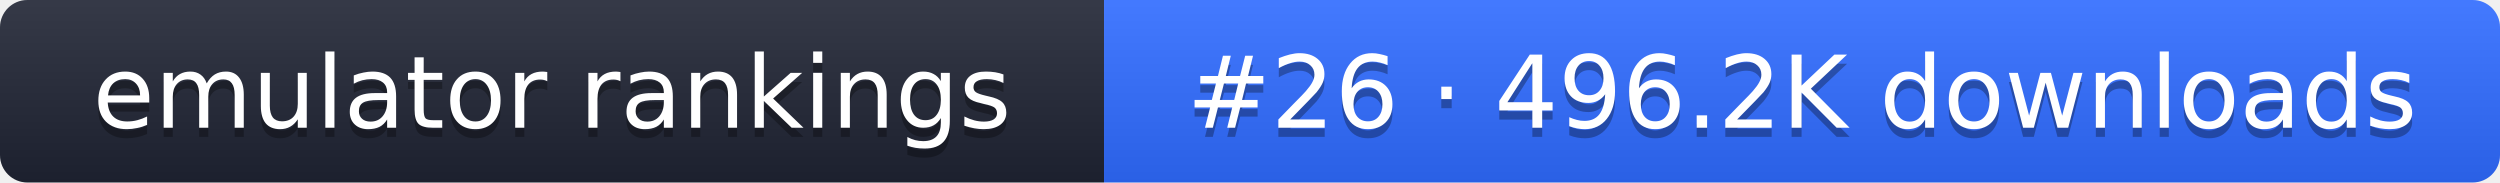
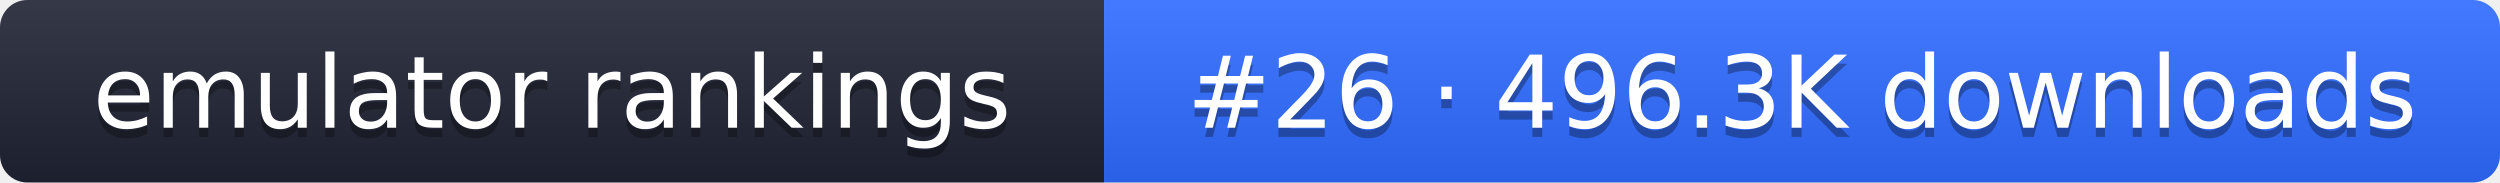
- <svg xmlns="http://www.w3.org/2000/svg" width="274" height="20" role="img" aria-label="emulator rankings: #26 · 496.2K downloads">
+ <svg xmlns="http://www.w3.org/2000/svg" width="274" height="20" role="img" aria-label="emulator rankings: #26 · 496.3K downloads">
  <linearGradient id="g" x2="0" y2="100%">
    <stop offset="0" stop-color="#fff" stop-opacity=".1" />
    <stop offset="1" stop-opacity=".1" />
  </linearGradient>
  <clipPath id="r">
    <rect width="274" height="20" rx="3" fill="#fff" />
  </clipPath>
  <g clip-path="url(#r)">
    <rect width="121" height="20" fill="#1f2433" />
    <rect x="121" width="153" height="20" fill="#2f6bff" />
    <rect width="274" height="20" fill="url(#g)" />
  </g>
  <g fill="#fff" text-anchor="middle" font-family="Verdana,DejaVu Sans,sans-serif" font-size="11">
    <text x="60.5" y="15" fill="#010101" fill-opacity=".3">emulator rankings</text>
    <text x="60.5" y="14">emulator rankings</text>
-     <text x="197.5" y="15" fill="#010101" fill-opacity=".3">#26 · 496.2K downloads</text>
-     <text x="197.5" y="14">#26 · 496.2K downloads</text>
+     <text x="197.5" y="15" fill="#010101" fill-opacity=".3">#26 · 496.3K downloads</text>
+     <text x="197.5" y="14">#26 · 496.3K downloads</text>
  </g>
</svg>
